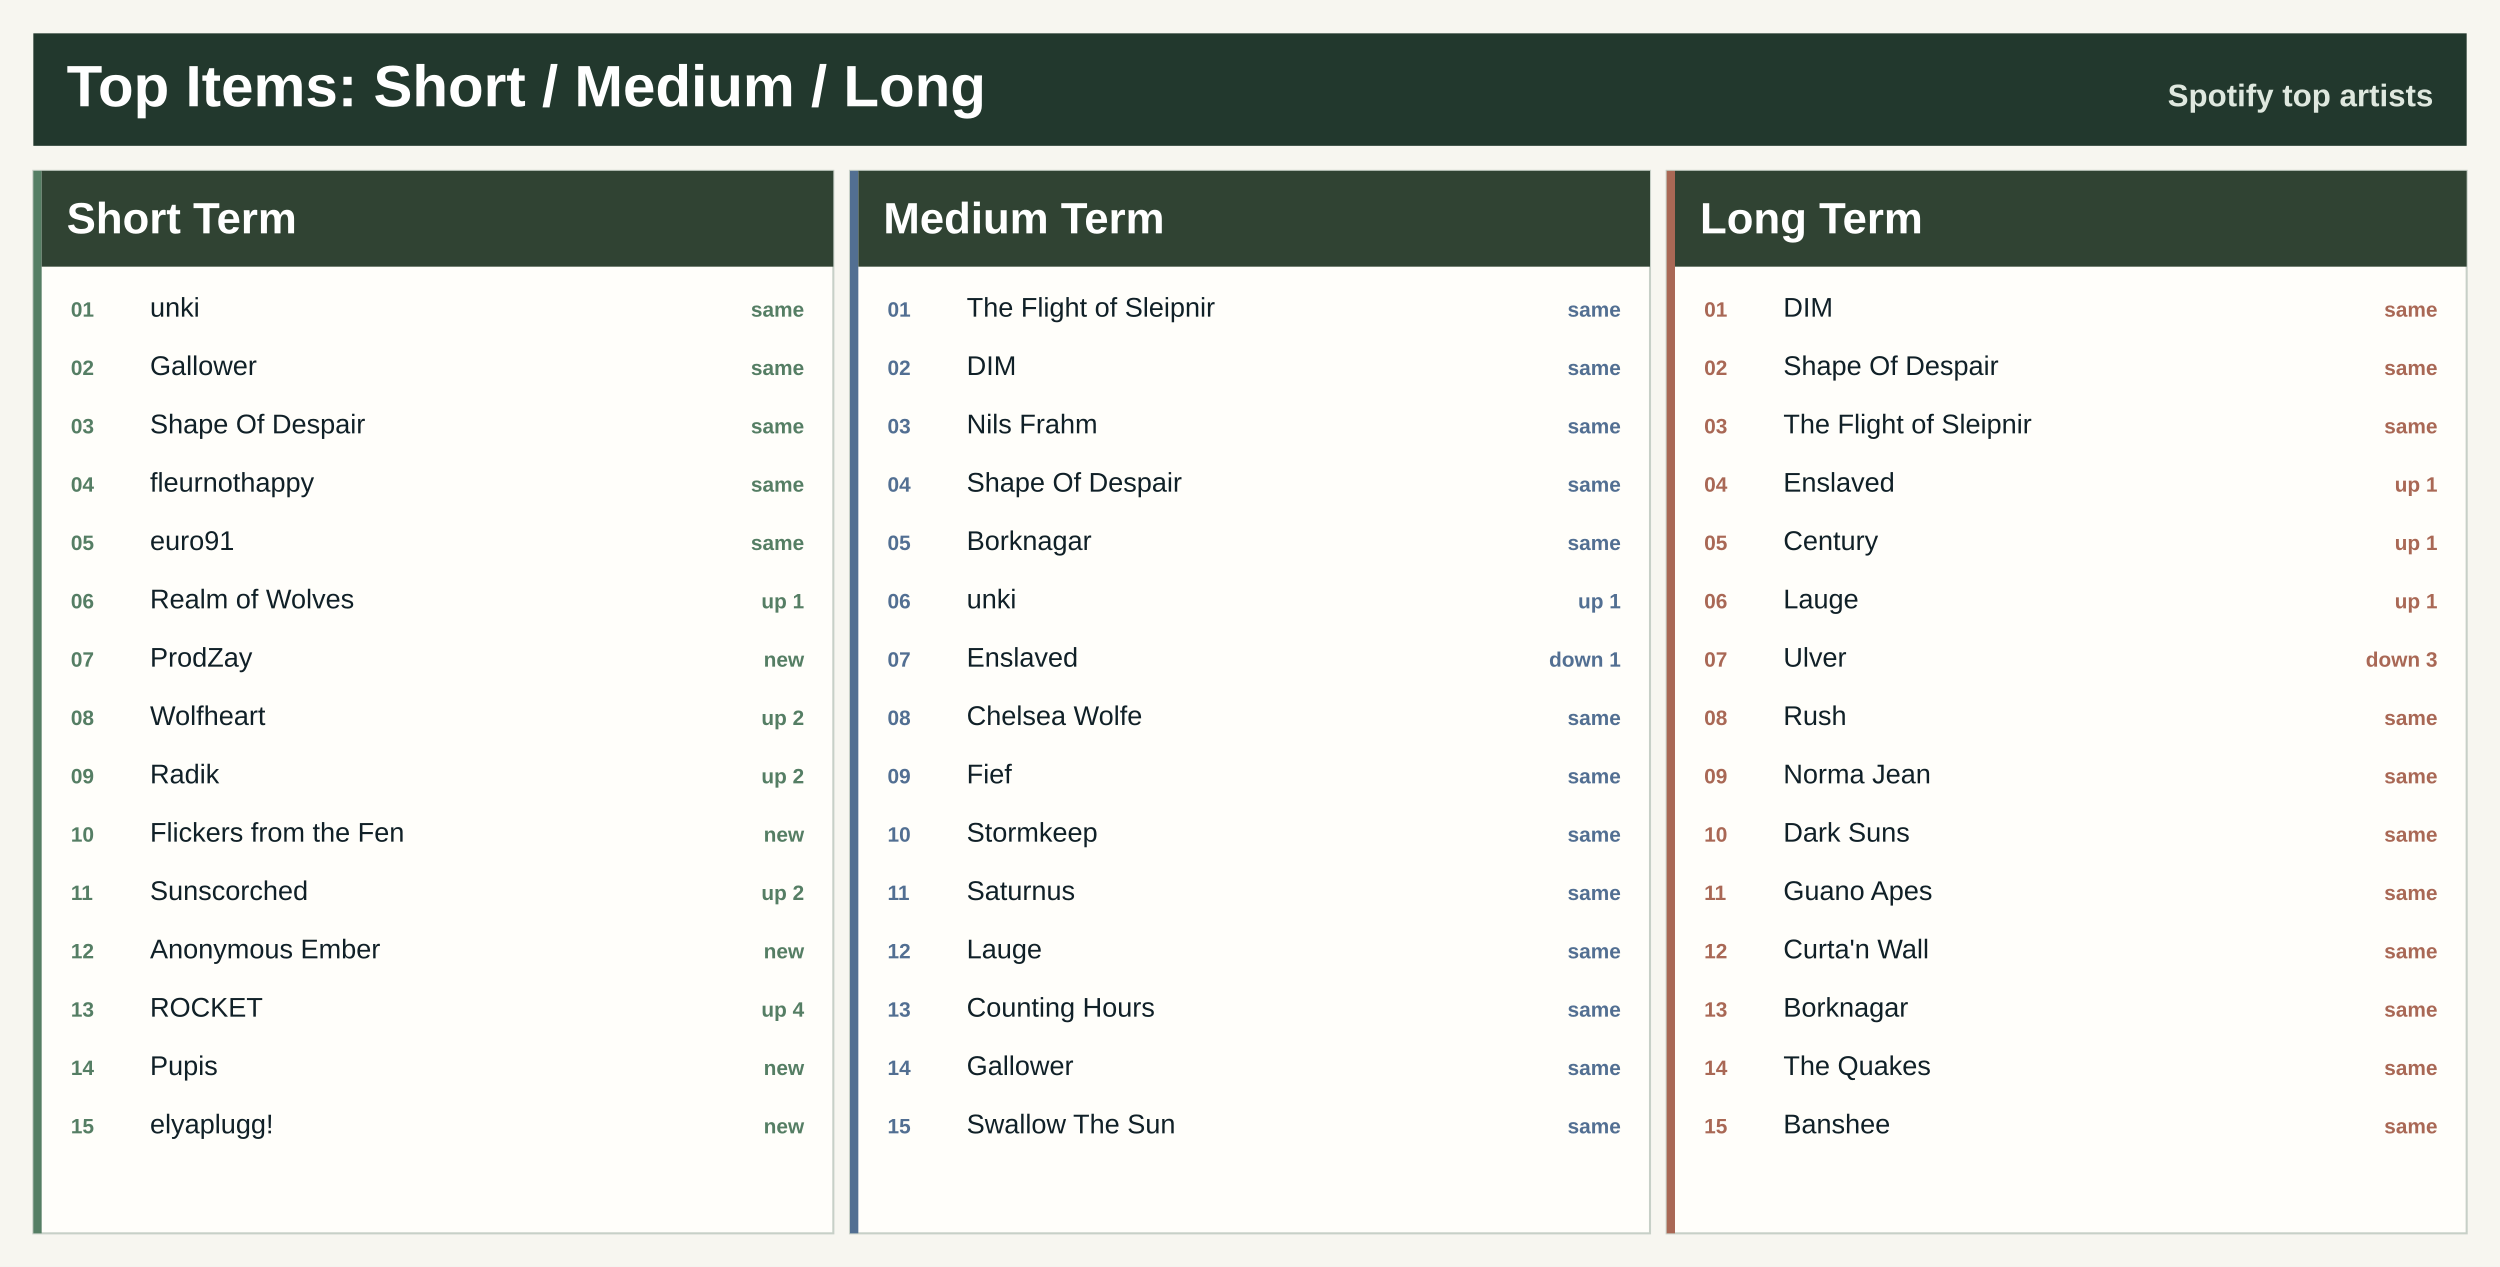
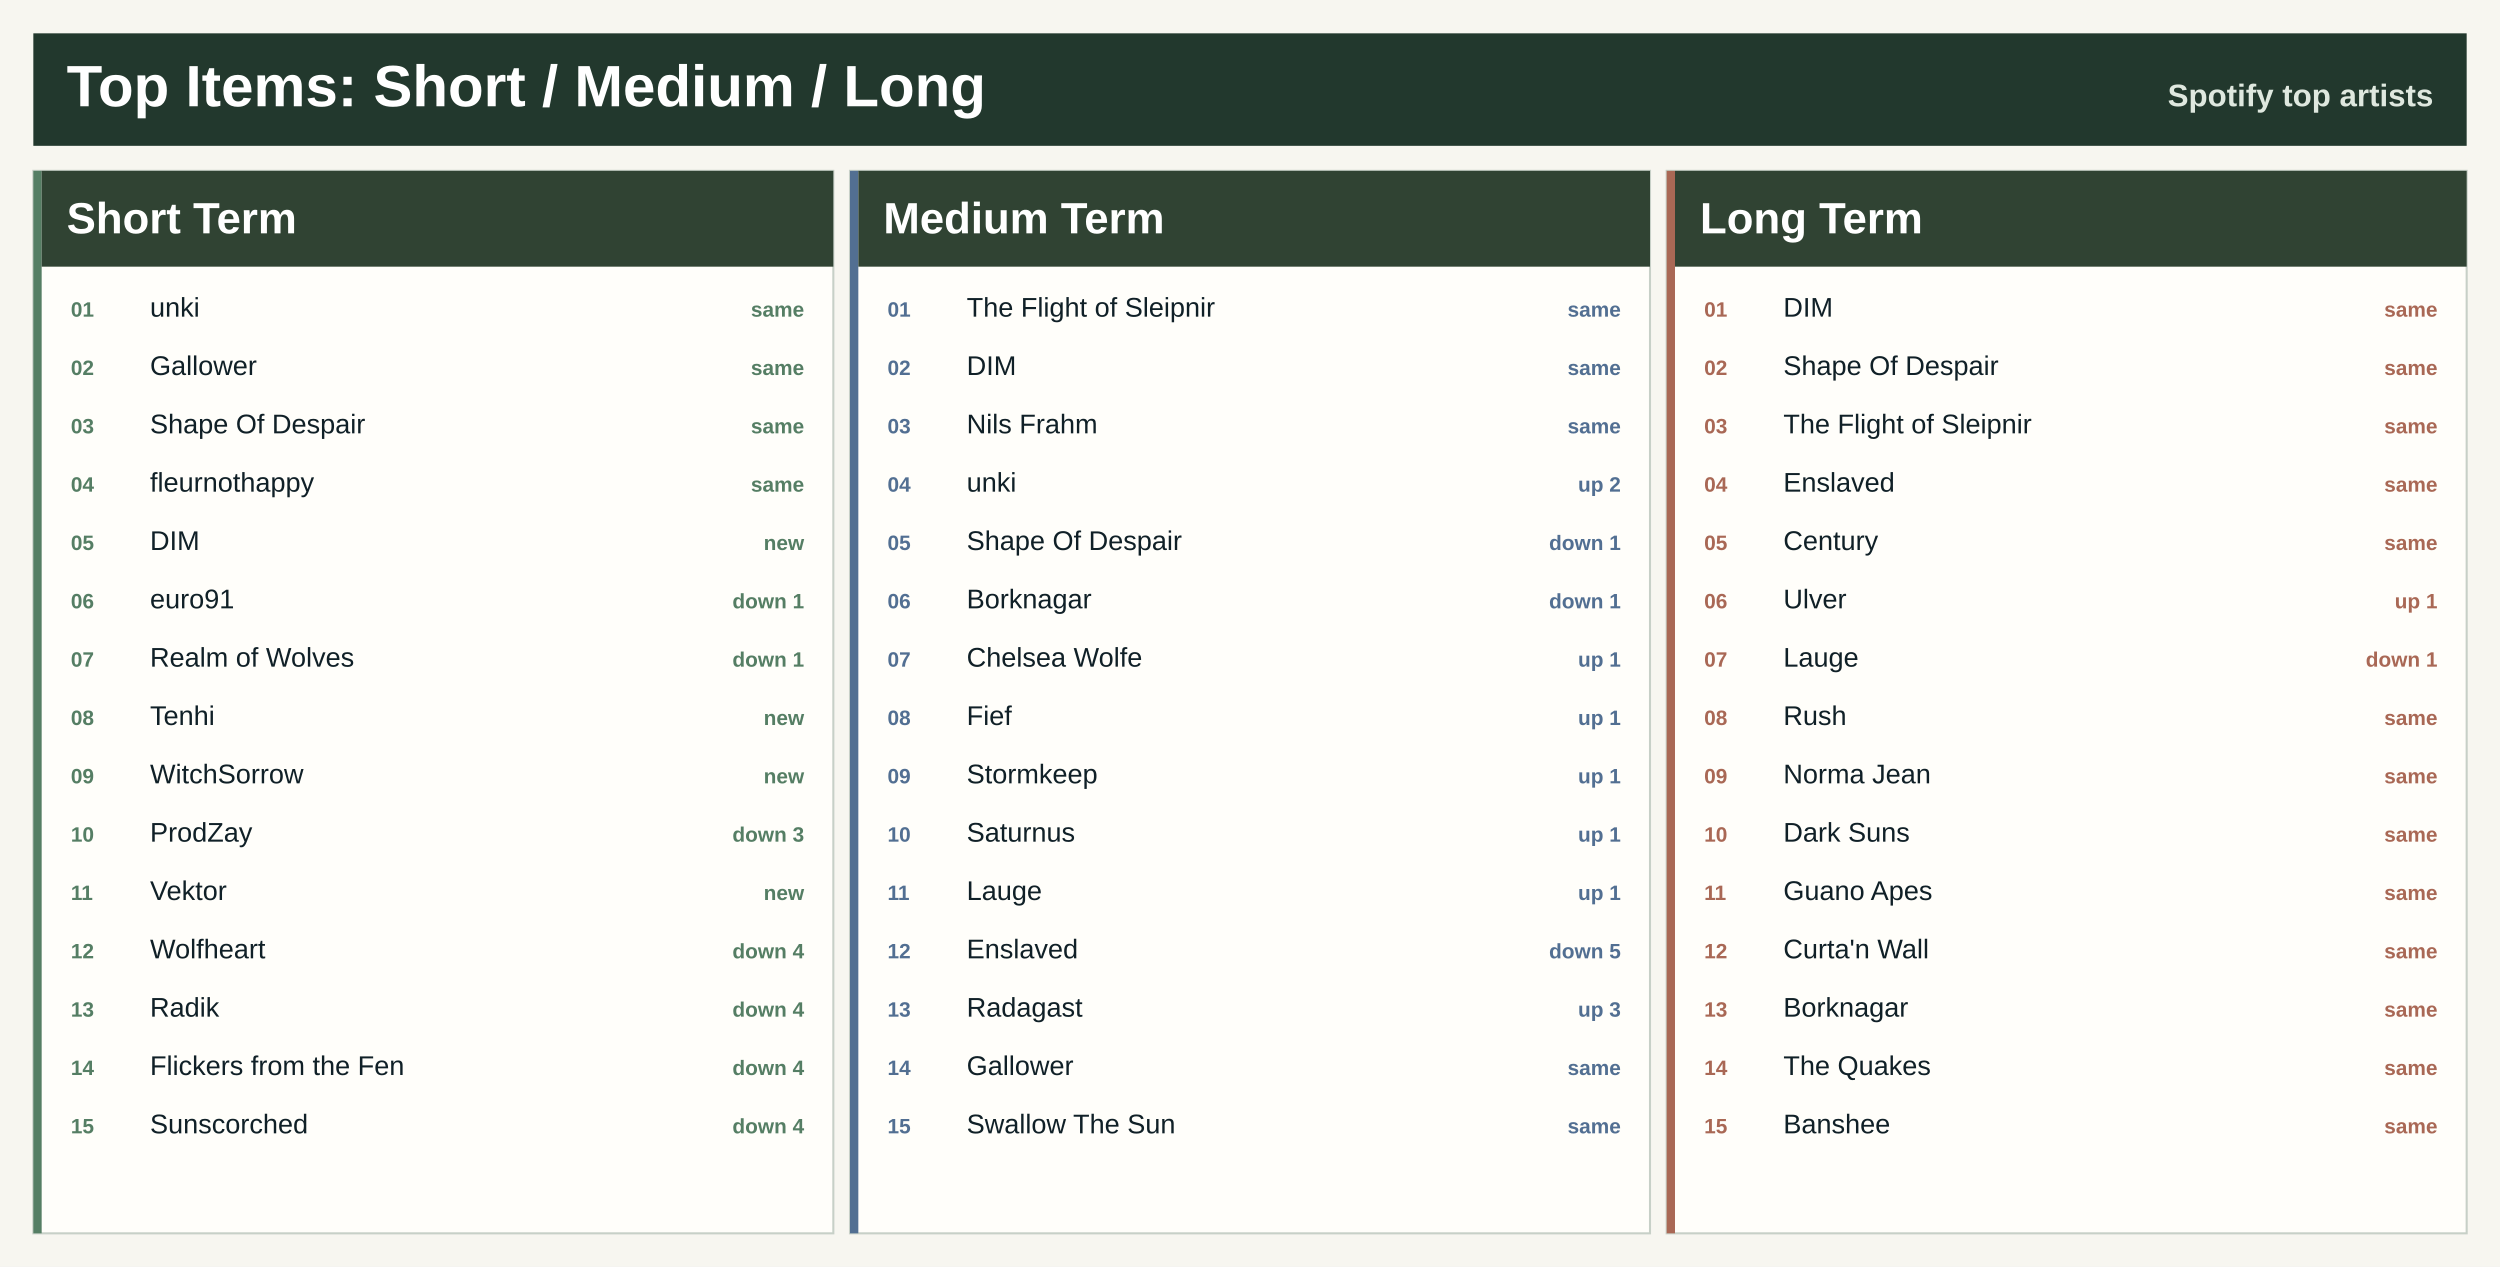
<svg xmlns="http://www.w3.org/2000/svg" width="1200" height="608" viewBox="0 0 1200 608" role="img" aria-label="Top artists across Spotify ranges">
  <rect width="1200" height="608" fill="#f7f6f0" />
  <rect x="16" y="16" width="1168" height="54" fill="#22382d" />
  <text x="32.0" y="51.0" font-family="Segoe UI, Arial, sans-serif" font-size="28" font-weight="800" fill="#ffffff" text-anchor="start">Top Items: Short / Medium / Long</text>
  <text x="1168.0" y="51.0" font-family="Segoe UI, Arial, sans-serif" font-size="15" font-weight="800" fill="#dfe8df" text-anchor="end">Spotify top artists</text>
  <rect x="16.0" y="82.0" width="384.0" height="510" fill="#fffefa" stroke="#c7d0c7" />
  <rect x="16.0" y="82.0" width="4" height="510" fill="#557e64" />
  <rect x="20.0" y="82.0" width="380.0" height="46" fill="#304333" />
  <text x="32.0" y="112.0" font-family="Segoe UI, Arial, sans-serif" font-size="21" font-weight="800" fill="#ffffff" text-anchor="start">Short Term</text>
  <text x="34.0" y="152.0" font-family="Segoe UI, Arial, sans-serif" font-size="10" font-weight="800" fill="#557e64" text-anchor="start">01</text>
  <text x="72.0" y="152.0" font-family="Segoe UI, Arial, sans-serif" font-size="13" font-weight="400" fill="#102027" text-anchor="start">unki</text>
  <text x="386.0" y="152.0" font-family="Segoe UI, Arial, sans-serif" font-size="10" font-weight="800" fill="#557e64" text-anchor="end">same</text>
  <text x="34.0" y="180.0" font-family="Segoe UI, Arial, sans-serif" font-size="10" font-weight="800" fill="#557e64" text-anchor="start">02</text>
  <text x="72.0" y="180.0" font-family="Segoe UI, Arial, sans-serif" font-size="13" font-weight="400" fill="#102027" text-anchor="start">Gallower</text>
  <text x="386.0" y="180.0" font-family="Segoe UI, Arial, sans-serif" font-size="10" font-weight="800" fill="#557e64" text-anchor="end">same</text>
  <text x="34.0" y="208.0" font-family="Segoe UI, Arial, sans-serif" font-size="10" font-weight="800" fill="#557e64" text-anchor="start">03</text>
  <text x="72.0" y="208.0" font-family="Segoe UI, Arial, sans-serif" font-size="13" font-weight="400" fill="#102027" text-anchor="start">Shape Of Despair</text>
  <text x="386.0" y="208.0" font-family="Segoe UI, Arial, sans-serif" font-size="10" font-weight="800" fill="#557e64" text-anchor="end">same</text>
  <text x="34.0" y="236.0" font-family="Segoe UI, Arial, sans-serif" font-size="10" font-weight="800" fill="#557e64" text-anchor="start">04</text>
  <text x="72.0" y="236.0" font-family="Segoe UI, Arial, sans-serif" font-size="13" font-weight="400" fill="#102027" text-anchor="start">fleurnothappy</text>
  <text x="386.0" y="236.0" font-family="Segoe UI, Arial, sans-serif" font-size="10" font-weight="800" fill="#557e64" text-anchor="end">same</text>
  <text x="34.0" y="264.0" font-family="Segoe UI, Arial, sans-serif" font-size="10" font-weight="800" fill="#557e64" text-anchor="start">05</text>
-   <text x="72.0" y="264.0" font-family="Segoe UI, Arial, sans-serif" font-size="13" font-weight="400" fill="#102027" text-anchor="start">euro91</text>
-   <text x="386.0" y="264.0" font-family="Segoe UI, Arial, sans-serif" font-size="10" font-weight="800" fill="#557e64" text-anchor="end">same</text>
+   <text x="72.0" y="264.0" font-family="Segoe UI, Arial, sans-serif" font-size="13" font-weight="400" fill="#102027" text-anchor="start">DIM</text>
+   <text x="386.0" y="264.0" font-family="Segoe UI, Arial, sans-serif" font-size="10" font-weight="800" fill="#557e64" text-anchor="end">new</text>
  <text x="34.0" y="292.0" font-family="Segoe UI, Arial, sans-serif" font-size="10" font-weight="800" fill="#557e64" text-anchor="start">06</text>
-   <text x="72.0" y="292.0" font-family="Segoe UI, Arial, sans-serif" font-size="13" font-weight="400" fill="#102027" text-anchor="start">Realm of Wolves</text>
-   <text x="386.0" y="292.0" font-family="Segoe UI, Arial, sans-serif" font-size="10" font-weight="800" fill="#557e64" text-anchor="end">up 1</text>
+   <text x="72.0" y="292.0" font-family="Segoe UI, Arial, sans-serif" font-size="13" font-weight="400" fill="#102027" text-anchor="start">euro91</text>
+   <text x="386.0" y="292.0" font-family="Segoe UI, Arial, sans-serif" font-size="10" font-weight="800" fill="#557e64" text-anchor="end">down 1</text>
  <text x="34.0" y="320.0" font-family="Segoe UI, Arial, sans-serif" font-size="10" font-weight="800" fill="#557e64" text-anchor="start">07</text>
-   <text x="72.0" y="320.0" font-family="Segoe UI, Arial, sans-serif" font-size="13" font-weight="400" fill="#102027" text-anchor="start">ProdZay</text>
-   <text x="386.0" y="320.0" font-family="Segoe UI, Arial, sans-serif" font-size="10" font-weight="800" fill="#557e64" text-anchor="end">new</text>
+   <text x="72.0" y="320.0" font-family="Segoe UI, Arial, sans-serif" font-size="13" font-weight="400" fill="#102027" text-anchor="start">Realm of Wolves</text>
+   <text x="386.0" y="320.0" font-family="Segoe UI, Arial, sans-serif" font-size="10" font-weight="800" fill="#557e64" text-anchor="end">down 1</text>
  <text x="34.0" y="348.0" font-family="Segoe UI, Arial, sans-serif" font-size="10" font-weight="800" fill="#557e64" text-anchor="start">08</text>
-   <text x="72.0" y="348.0" font-family="Segoe UI, Arial, sans-serif" font-size="13" font-weight="400" fill="#102027" text-anchor="start">Wolfheart</text>
-   <text x="386.0" y="348.0" font-family="Segoe UI, Arial, sans-serif" font-size="10" font-weight="800" fill="#557e64" text-anchor="end">up 2</text>
+   <text x="72.0" y="348.0" font-family="Segoe UI, Arial, sans-serif" font-size="13" font-weight="400" fill="#102027" text-anchor="start">Tenhi</text>
+   <text x="386.0" y="348.0" font-family="Segoe UI, Arial, sans-serif" font-size="10" font-weight="800" fill="#557e64" text-anchor="end">new</text>
  <text x="34.0" y="376.0" font-family="Segoe UI, Arial, sans-serif" font-size="10" font-weight="800" fill="#557e64" text-anchor="start">09</text>
-   <text x="72.0" y="376.0" font-family="Segoe UI, Arial, sans-serif" font-size="13" font-weight="400" fill="#102027" text-anchor="start">Radik</text>
-   <text x="386.0" y="376.0" font-family="Segoe UI, Arial, sans-serif" font-size="10" font-weight="800" fill="#557e64" text-anchor="end">up 2</text>
+   <text x="72.0" y="376.0" font-family="Segoe UI, Arial, sans-serif" font-size="13" font-weight="400" fill="#102027" text-anchor="start">WitchSorrow</text>
+   <text x="386.0" y="376.0" font-family="Segoe UI, Arial, sans-serif" font-size="10" font-weight="800" fill="#557e64" text-anchor="end">new</text>
  <text x="34.0" y="404.0" font-family="Segoe UI, Arial, sans-serif" font-size="10" font-weight="800" fill="#557e64" text-anchor="start">10</text>
-   <text x="72.0" y="404.0" font-family="Segoe UI, Arial, sans-serif" font-size="13" font-weight="400" fill="#102027" text-anchor="start">Flickers from the Fen</text>
-   <text x="386.0" y="404.0" font-family="Segoe UI, Arial, sans-serif" font-size="10" font-weight="800" fill="#557e64" text-anchor="end">new</text>
+   <text x="72.0" y="404.0" font-family="Segoe UI, Arial, sans-serif" font-size="13" font-weight="400" fill="#102027" text-anchor="start">ProdZay</text>
+   <text x="386.0" y="404.0" font-family="Segoe UI, Arial, sans-serif" font-size="10" font-weight="800" fill="#557e64" text-anchor="end">down 3</text>
  <text x="34.0" y="432.0" font-family="Segoe UI, Arial, sans-serif" font-size="10" font-weight="800" fill="#557e64" text-anchor="start">11</text>
-   <text x="72.0" y="432.0" font-family="Segoe UI, Arial, sans-serif" font-size="13" font-weight="400" fill="#102027" text-anchor="start">Sunscorched</text>
-   <text x="386.0" y="432.0" font-family="Segoe UI, Arial, sans-serif" font-size="10" font-weight="800" fill="#557e64" text-anchor="end">up 2</text>
+   <text x="72.0" y="432.0" font-family="Segoe UI, Arial, sans-serif" font-size="13" font-weight="400" fill="#102027" text-anchor="start">Vektor</text>
+   <text x="386.0" y="432.0" font-family="Segoe UI, Arial, sans-serif" font-size="10" font-weight="800" fill="#557e64" text-anchor="end">new</text>
  <text x="34.0" y="460.0" font-family="Segoe UI, Arial, sans-serif" font-size="10" font-weight="800" fill="#557e64" text-anchor="start">12</text>
-   <text x="72.0" y="460.0" font-family="Segoe UI, Arial, sans-serif" font-size="13" font-weight="400" fill="#102027" text-anchor="start">Anonymous Ember</text>
-   <text x="386.0" y="460.0" font-family="Segoe UI, Arial, sans-serif" font-size="10" font-weight="800" fill="#557e64" text-anchor="end">new</text>
+   <text x="72.0" y="460.0" font-family="Segoe UI, Arial, sans-serif" font-size="13" font-weight="400" fill="#102027" text-anchor="start">Wolfheart</text>
+   <text x="386.0" y="460.0" font-family="Segoe UI, Arial, sans-serif" font-size="10" font-weight="800" fill="#557e64" text-anchor="end">down 4</text>
  <text x="34.0" y="488.0" font-family="Segoe UI, Arial, sans-serif" font-size="10" font-weight="800" fill="#557e64" text-anchor="start">13</text>
-   <text x="72.0" y="488.0" font-family="Segoe UI, Arial, sans-serif" font-size="13" font-weight="400" fill="#102027" text-anchor="start">ROCKET</text>
-   <text x="386.0" y="488.0" font-family="Segoe UI, Arial, sans-serif" font-size="10" font-weight="800" fill="#557e64" text-anchor="end">up 4</text>
+   <text x="72.0" y="488.0" font-family="Segoe UI, Arial, sans-serif" font-size="13" font-weight="400" fill="#102027" text-anchor="start">Radik</text>
+   <text x="386.0" y="488.0" font-family="Segoe UI, Arial, sans-serif" font-size="10" font-weight="800" fill="#557e64" text-anchor="end">down 4</text>
  <text x="34.0" y="516.0" font-family="Segoe UI, Arial, sans-serif" font-size="10" font-weight="800" fill="#557e64" text-anchor="start">14</text>
-   <text x="72.0" y="516.0" font-family="Segoe UI, Arial, sans-serif" font-size="13" font-weight="400" fill="#102027" text-anchor="start">Pupis</text>
-   <text x="386.0" y="516.0" font-family="Segoe UI, Arial, sans-serif" font-size="10" font-weight="800" fill="#557e64" text-anchor="end">new</text>
+   <text x="72.0" y="516.0" font-family="Segoe UI, Arial, sans-serif" font-size="13" font-weight="400" fill="#102027" text-anchor="start">Flickers from the Fen</text>
+   <text x="386.0" y="516.0" font-family="Segoe UI, Arial, sans-serif" font-size="10" font-weight="800" fill="#557e64" text-anchor="end">down 4</text>
  <text x="34.0" y="544.0" font-family="Segoe UI, Arial, sans-serif" font-size="10" font-weight="800" fill="#557e64" text-anchor="start">15</text>
-   <text x="72.0" y="544.0" font-family="Segoe UI, Arial, sans-serif" font-size="13" font-weight="400" fill="#102027" text-anchor="start">elyaplugg!</text>
-   <text x="386.0" y="544.0" font-family="Segoe UI, Arial, sans-serif" font-size="10" font-weight="800" fill="#557e64" text-anchor="end">new</text>
+   <text x="72.0" y="544.0" font-family="Segoe UI, Arial, sans-serif" font-size="13" font-weight="400" fill="#102027" text-anchor="start">Sunscorched</text>
+   <text x="386.0" y="544.0" font-family="Segoe UI, Arial, sans-serif" font-size="10" font-weight="800" fill="#557e64" text-anchor="end">down 4</text>
  <rect x="408.0" y="82.0" width="384.0" height="510" fill="#fffefa" stroke="#c7d0c7" />
  <rect x="408.0" y="82.0" width="4" height="510" fill="#526f92" />
  <rect x="412.0" y="82.0" width="380.0" height="46" fill="#304333" />
  <text x="424.0" y="112.0" font-family="Segoe UI, Arial, sans-serif" font-size="21" font-weight="800" fill="#ffffff" text-anchor="start">Medium Term</text>
  <text x="426.0" y="152.0" font-family="Segoe UI, Arial, sans-serif" font-size="10" font-weight="800" fill="#526f92" text-anchor="start">01</text>
  <text x="464.0" y="152.0" font-family="Segoe UI, Arial, sans-serif" font-size="13" font-weight="400" fill="#102027" text-anchor="start">The Flight of Sleipnir</text>
  <text x="778.0" y="152.0" font-family="Segoe UI, Arial, sans-serif" font-size="10" font-weight="800" fill="#526f92" text-anchor="end">same</text>
  <text x="426.0" y="180.0" font-family="Segoe UI, Arial, sans-serif" font-size="10" font-weight="800" fill="#526f92" text-anchor="start">02</text>
  <text x="464.0" y="180.0" font-family="Segoe UI, Arial, sans-serif" font-size="13" font-weight="400" fill="#102027" text-anchor="start">DIM</text>
  <text x="778.0" y="180.0" font-family="Segoe UI, Arial, sans-serif" font-size="10" font-weight="800" fill="#526f92" text-anchor="end">same</text>
  <text x="426.0" y="208.0" font-family="Segoe UI, Arial, sans-serif" font-size="10" font-weight="800" fill="#526f92" text-anchor="start">03</text>
  <text x="464.0" y="208.0" font-family="Segoe UI, Arial, sans-serif" font-size="13" font-weight="400" fill="#102027" text-anchor="start">Nils Frahm</text>
  <text x="778.0" y="208.0" font-family="Segoe UI, Arial, sans-serif" font-size="10" font-weight="800" fill="#526f92" text-anchor="end">same</text>
  <text x="426.0" y="236.0" font-family="Segoe UI, Arial, sans-serif" font-size="10" font-weight="800" fill="#526f92" text-anchor="start">04</text>
-   <text x="464.0" y="236.0" font-family="Segoe UI, Arial, sans-serif" font-size="13" font-weight="400" fill="#102027" text-anchor="start">Shape Of Despair</text>
-   <text x="778.0" y="236.0" font-family="Segoe UI, Arial, sans-serif" font-size="10" font-weight="800" fill="#526f92" text-anchor="end">same</text>
+   <text x="464.0" y="236.0" font-family="Segoe UI, Arial, sans-serif" font-size="13" font-weight="400" fill="#102027" text-anchor="start">unki</text>
+   <text x="778.0" y="236.0" font-family="Segoe UI, Arial, sans-serif" font-size="10" font-weight="800" fill="#526f92" text-anchor="end">up 2</text>
  <text x="426.0" y="264.0" font-family="Segoe UI, Arial, sans-serif" font-size="10" font-weight="800" fill="#526f92" text-anchor="start">05</text>
-   <text x="464.0" y="264.0" font-family="Segoe UI, Arial, sans-serif" font-size="13" font-weight="400" fill="#102027" text-anchor="start">Borknagar</text>
-   <text x="778.0" y="264.0" font-family="Segoe UI, Arial, sans-serif" font-size="10" font-weight="800" fill="#526f92" text-anchor="end">same</text>
+   <text x="464.0" y="264.0" font-family="Segoe UI, Arial, sans-serif" font-size="13" font-weight="400" fill="#102027" text-anchor="start">Shape Of Despair</text>
+   <text x="778.0" y="264.0" font-family="Segoe UI, Arial, sans-serif" font-size="10" font-weight="800" fill="#526f92" text-anchor="end">down 1</text>
  <text x="426.0" y="292.0" font-family="Segoe UI, Arial, sans-serif" font-size="10" font-weight="800" fill="#526f92" text-anchor="start">06</text>
-   <text x="464.0" y="292.0" font-family="Segoe UI, Arial, sans-serif" font-size="13" font-weight="400" fill="#102027" text-anchor="start">unki</text>
-   <text x="778.0" y="292.0" font-family="Segoe UI, Arial, sans-serif" font-size="10" font-weight="800" fill="#526f92" text-anchor="end">up 1</text>
+   <text x="464.0" y="292.0" font-family="Segoe UI, Arial, sans-serif" font-size="13" font-weight="400" fill="#102027" text-anchor="start">Borknagar</text>
+   <text x="778.0" y="292.0" font-family="Segoe UI, Arial, sans-serif" font-size="10" font-weight="800" fill="#526f92" text-anchor="end">down 1</text>
  <text x="426.0" y="320.0" font-family="Segoe UI, Arial, sans-serif" font-size="10" font-weight="800" fill="#526f92" text-anchor="start">07</text>
-   <text x="464.0" y="320.0" font-family="Segoe UI, Arial, sans-serif" font-size="13" font-weight="400" fill="#102027" text-anchor="start">Enslaved</text>
-   <text x="778.0" y="320.0" font-family="Segoe UI, Arial, sans-serif" font-size="10" font-weight="800" fill="#526f92" text-anchor="end">down 1</text>
+   <text x="464.0" y="320.0" font-family="Segoe UI, Arial, sans-serif" font-size="13" font-weight="400" fill="#102027" text-anchor="start">Chelsea Wolfe</text>
+   <text x="778.0" y="320.0" font-family="Segoe UI, Arial, sans-serif" font-size="10" font-weight="800" fill="#526f92" text-anchor="end">up 1</text>
  <text x="426.0" y="348.0" font-family="Segoe UI, Arial, sans-serif" font-size="10" font-weight="800" fill="#526f92" text-anchor="start">08</text>
-   <text x="464.0" y="348.0" font-family="Segoe UI, Arial, sans-serif" font-size="13" font-weight="400" fill="#102027" text-anchor="start">Chelsea Wolfe</text>
-   <text x="778.0" y="348.0" font-family="Segoe UI, Arial, sans-serif" font-size="10" font-weight="800" fill="#526f92" text-anchor="end">same</text>
+   <text x="464.0" y="348.0" font-family="Segoe UI, Arial, sans-serif" font-size="13" font-weight="400" fill="#102027" text-anchor="start">Fief</text>
+   <text x="778.0" y="348.0" font-family="Segoe UI, Arial, sans-serif" font-size="10" font-weight="800" fill="#526f92" text-anchor="end">up 1</text>
  <text x="426.0" y="376.0" font-family="Segoe UI, Arial, sans-serif" font-size="10" font-weight="800" fill="#526f92" text-anchor="start">09</text>
-   <text x="464.0" y="376.0" font-family="Segoe UI, Arial, sans-serif" font-size="13" font-weight="400" fill="#102027" text-anchor="start">Fief</text>
-   <text x="778.0" y="376.0" font-family="Segoe UI, Arial, sans-serif" font-size="10" font-weight="800" fill="#526f92" text-anchor="end">same</text>
+   <text x="464.0" y="376.0" font-family="Segoe UI, Arial, sans-serif" font-size="13" font-weight="400" fill="#102027" text-anchor="start">Stormkeep</text>
+   <text x="778.0" y="376.0" font-family="Segoe UI, Arial, sans-serif" font-size="10" font-weight="800" fill="#526f92" text-anchor="end">up 1</text>
  <text x="426.0" y="404.0" font-family="Segoe UI, Arial, sans-serif" font-size="10" font-weight="800" fill="#526f92" text-anchor="start">10</text>
-   <text x="464.0" y="404.0" font-family="Segoe UI, Arial, sans-serif" font-size="13" font-weight="400" fill="#102027" text-anchor="start">Stormkeep</text>
-   <text x="778.0" y="404.0" font-family="Segoe UI, Arial, sans-serif" font-size="10" font-weight="800" fill="#526f92" text-anchor="end">same</text>
+   <text x="464.0" y="404.0" font-family="Segoe UI, Arial, sans-serif" font-size="13" font-weight="400" fill="#102027" text-anchor="start">Saturnus</text>
+   <text x="778.0" y="404.0" font-family="Segoe UI, Arial, sans-serif" font-size="10" font-weight="800" fill="#526f92" text-anchor="end">up 1</text>
  <text x="426.0" y="432.0" font-family="Segoe UI, Arial, sans-serif" font-size="10" font-weight="800" fill="#526f92" text-anchor="start">11</text>
-   <text x="464.0" y="432.0" font-family="Segoe UI, Arial, sans-serif" font-size="13" font-weight="400" fill="#102027" text-anchor="start">Saturnus</text>
-   <text x="778.0" y="432.0" font-family="Segoe UI, Arial, sans-serif" font-size="10" font-weight="800" fill="#526f92" text-anchor="end">same</text>
+   <text x="464.0" y="432.0" font-family="Segoe UI, Arial, sans-serif" font-size="13" font-weight="400" fill="#102027" text-anchor="start">Lauge</text>
+   <text x="778.0" y="432.0" font-family="Segoe UI, Arial, sans-serif" font-size="10" font-weight="800" fill="#526f92" text-anchor="end">up 1</text>
  <text x="426.0" y="460.0" font-family="Segoe UI, Arial, sans-serif" font-size="10" font-weight="800" fill="#526f92" text-anchor="start">12</text>
-   <text x="464.0" y="460.0" font-family="Segoe UI, Arial, sans-serif" font-size="13" font-weight="400" fill="#102027" text-anchor="start">Lauge</text>
-   <text x="778.0" y="460.0" font-family="Segoe UI, Arial, sans-serif" font-size="10" font-weight="800" fill="#526f92" text-anchor="end">same</text>
+   <text x="464.0" y="460.0" font-family="Segoe UI, Arial, sans-serif" font-size="13" font-weight="400" fill="#102027" text-anchor="start">Enslaved</text>
+   <text x="778.0" y="460.0" font-family="Segoe UI, Arial, sans-serif" font-size="10" font-weight="800" fill="#526f92" text-anchor="end">down 5</text>
  <text x="426.0" y="488.0" font-family="Segoe UI, Arial, sans-serif" font-size="10" font-weight="800" fill="#526f92" text-anchor="start">13</text>
-   <text x="464.0" y="488.0" font-family="Segoe UI, Arial, sans-serif" font-size="13" font-weight="400" fill="#102027" text-anchor="start">Counting Hours</text>
-   <text x="778.0" y="488.0" font-family="Segoe UI, Arial, sans-serif" font-size="10" font-weight="800" fill="#526f92" text-anchor="end">same</text>
+   <text x="464.0" y="488.0" font-family="Segoe UI, Arial, sans-serif" font-size="13" font-weight="400" fill="#102027" text-anchor="start">Radagast</text>
+   <text x="778.0" y="488.0" font-family="Segoe UI, Arial, sans-serif" font-size="10" font-weight="800" fill="#526f92" text-anchor="end">up 3</text>
  <text x="426.0" y="516.0" font-family="Segoe UI, Arial, sans-serif" font-size="10" font-weight="800" fill="#526f92" text-anchor="start">14</text>
  <text x="464.0" y="516.0" font-family="Segoe UI, Arial, sans-serif" font-size="13" font-weight="400" fill="#102027" text-anchor="start">Gallower</text>
  <text x="778.0" y="516.0" font-family="Segoe UI, Arial, sans-serif" font-size="10" font-weight="800" fill="#526f92" text-anchor="end">same</text>
  <text x="426.0" y="544.0" font-family="Segoe UI, Arial, sans-serif" font-size="10" font-weight="800" fill="#526f92" text-anchor="start">15</text>
  <text x="464.0" y="544.0" font-family="Segoe UI, Arial, sans-serif" font-size="13" font-weight="400" fill="#102027" text-anchor="start">Swallow The Sun</text>
  <text x="778.0" y="544.0" font-family="Segoe UI, Arial, sans-serif" font-size="10" font-weight="800" fill="#526f92" text-anchor="end">same</text>
  <rect x="800.0" y="82.0" width="384.0" height="510" fill="#fffefa" stroke="#c7d0c7" />
  <rect x="800.0" y="82.0" width="4" height="510" fill="#a96855" />
  <rect x="804.0" y="82.0" width="380.0" height="46" fill="#304333" />
  <text x="816.0" y="112.0" font-family="Segoe UI, Arial, sans-serif" font-size="21" font-weight="800" fill="#ffffff" text-anchor="start">Long Term</text>
  <text x="818.0" y="152.0" font-family="Segoe UI, Arial, sans-serif" font-size="10" font-weight="800" fill="#a96855" text-anchor="start">01</text>
  <text x="856.0" y="152.0" font-family="Segoe UI, Arial, sans-serif" font-size="13" font-weight="400" fill="#102027" text-anchor="start">DIM</text>
  <text x="1170.0" y="152.0" font-family="Segoe UI, Arial, sans-serif" font-size="10" font-weight="800" fill="#a96855" text-anchor="end">same</text>
  <text x="818.0" y="180.0" font-family="Segoe UI, Arial, sans-serif" font-size="10" font-weight="800" fill="#a96855" text-anchor="start">02</text>
  <text x="856.0" y="180.0" font-family="Segoe UI, Arial, sans-serif" font-size="13" font-weight="400" fill="#102027" text-anchor="start">Shape Of Despair</text>
  <text x="1170.0" y="180.0" font-family="Segoe UI, Arial, sans-serif" font-size="10" font-weight="800" fill="#a96855" text-anchor="end">same</text>
  <text x="818.0" y="208.0" font-family="Segoe UI, Arial, sans-serif" font-size="10" font-weight="800" fill="#a96855" text-anchor="start">03</text>
  <text x="856.0" y="208.0" font-family="Segoe UI, Arial, sans-serif" font-size="13" font-weight="400" fill="#102027" text-anchor="start">The Flight of Sleipnir</text>
  <text x="1170.0" y="208.0" font-family="Segoe UI, Arial, sans-serif" font-size="10" font-weight="800" fill="#a96855" text-anchor="end">same</text>
  <text x="818.0" y="236.0" font-family="Segoe UI, Arial, sans-serif" font-size="10" font-weight="800" fill="#a96855" text-anchor="start">04</text>
  <text x="856.0" y="236.0" font-family="Segoe UI, Arial, sans-serif" font-size="13" font-weight="400" fill="#102027" text-anchor="start">Enslaved</text>
-   <text x="1170.0" y="236.0" font-family="Segoe UI, Arial, sans-serif" font-size="10" font-weight="800" fill="#a96855" text-anchor="end">up 1</text>
+   <text x="1170.0" y="236.0" font-family="Segoe UI, Arial, sans-serif" font-size="10" font-weight="800" fill="#a96855" text-anchor="end">same</text>
  <text x="818.0" y="264.0" font-family="Segoe UI, Arial, sans-serif" font-size="10" font-weight="800" fill="#a96855" text-anchor="start">05</text>
  <text x="856.0" y="264.0" font-family="Segoe UI, Arial, sans-serif" font-size="13" font-weight="400" fill="#102027" text-anchor="start">Century</text>
-   <text x="1170.0" y="264.0" font-family="Segoe UI, Arial, sans-serif" font-size="10" font-weight="800" fill="#a96855" text-anchor="end">up 1</text>
+   <text x="1170.0" y="264.0" font-family="Segoe UI, Arial, sans-serif" font-size="10" font-weight="800" fill="#a96855" text-anchor="end">same</text>
  <text x="818.0" y="292.0" font-family="Segoe UI, Arial, sans-serif" font-size="10" font-weight="800" fill="#a96855" text-anchor="start">06</text>
-   <text x="856.0" y="292.0" font-family="Segoe UI, Arial, sans-serif" font-size="13" font-weight="400" fill="#102027" text-anchor="start">Lauge</text>
+   <text x="856.0" y="292.0" font-family="Segoe UI, Arial, sans-serif" font-size="13" font-weight="400" fill="#102027" text-anchor="start">Ulver</text>
  <text x="1170.0" y="292.0" font-family="Segoe UI, Arial, sans-serif" font-size="10" font-weight="800" fill="#a96855" text-anchor="end">up 1</text>
  <text x="818.0" y="320.0" font-family="Segoe UI, Arial, sans-serif" font-size="10" font-weight="800" fill="#a96855" text-anchor="start">07</text>
-   <text x="856.0" y="320.0" font-family="Segoe UI, Arial, sans-serif" font-size="13" font-weight="400" fill="#102027" text-anchor="start">Ulver</text>
-   <text x="1170.0" y="320.0" font-family="Segoe UI, Arial, sans-serif" font-size="10" font-weight="800" fill="#a96855" text-anchor="end">down 3</text>
+   <text x="856.0" y="320.0" font-family="Segoe UI, Arial, sans-serif" font-size="13" font-weight="400" fill="#102027" text-anchor="start">Lauge</text>
+   <text x="1170.0" y="320.0" font-family="Segoe UI, Arial, sans-serif" font-size="10" font-weight="800" fill="#a96855" text-anchor="end">down 1</text>
  <text x="818.0" y="348.0" font-family="Segoe UI, Arial, sans-serif" font-size="10" font-weight="800" fill="#a96855" text-anchor="start">08</text>
  <text x="856.0" y="348.0" font-family="Segoe UI, Arial, sans-serif" font-size="13" font-weight="400" fill="#102027" text-anchor="start">Rush</text>
  <text x="1170.0" y="348.0" font-family="Segoe UI, Arial, sans-serif" font-size="10" font-weight="800" fill="#a96855" text-anchor="end">same</text>
  <text x="818.0" y="376.0" font-family="Segoe UI, Arial, sans-serif" font-size="10" font-weight="800" fill="#a96855" text-anchor="start">09</text>
  <text x="856.0" y="376.0" font-family="Segoe UI, Arial, sans-serif" font-size="13" font-weight="400" fill="#102027" text-anchor="start">Norma Jean</text>
  <text x="1170.0" y="376.0" font-family="Segoe UI, Arial, sans-serif" font-size="10" font-weight="800" fill="#a96855" text-anchor="end">same</text>
  <text x="818.0" y="404.0" font-family="Segoe UI, Arial, sans-serif" font-size="10" font-weight="800" fill="#a96855" text-anchor="start">10</text>
  <text x="856.0" y="404.0" font-family="Segoe UI, Arial, sans-serif" font-size="13" font-weight="400" fill="#102027" text-anchor="start">Dark Suns</text>
  <text x="1170.0" y="404.0" font-family="Segoe UI, Arial, sans-serif" font-size="10" font-weight="800" fill="#a96855" text-anchor="end">same</text>
  <text x="818.0" y="432.0" font-family="Segoe UI, Arial, sans-serif" font-size="10" font-weight="800" fill="#a96855" text-anchor="start">11</text>
  <text x="856.0" y="432.0" font-family="Segoe UI, Arial, sans-serif" font-size="13" font-weight="400" fill="#102027" text-anchor="start">Guano Apes</text>
  <text x="1170.0" y="432.0" font-family="Segoe UI, Arial, sans-serif" font-size="10" font-weight="800" fill="#a96855" text-anchor="end">same</text>
  <text x="818.0" y="460.0" font-family="Segoe UI, Arial, sans-serif" font-size="10" font-weight="800" fill="#a96855" text-anchor="start">12</text>
  <text x="856.0" y="460.0" font-family="Segoe UI, Arial, sans-serif" font-size="13" font-weight="400" fill="#102027" text-anchor="start">Curta'n Wall</text>
  <text x="1170.0" y="460.0" font-family="Segoe UI, Arial, sans-serif" font-size="10" font-weight="800" fill="#a96855" text-anchor="end">same</text>
  <text x="818.0" y="488.0" font-family="Segoe UI, Arial, sans-serif" font-size="10" font-weight="800" fill="#a96855" text-anchor="start">13</text>
  <text x="856.0" y="488.0" font-family="Segoe UI, Arial, sans-serif" font-size="13" font-weight="400" fill="#102027" text-anchor="start">Borknagar</text>
  <text x="1170.0" y="488.0" font-family="Segoe UI, Arial, sans-serif" font-size="10" font-weight="800" fill="#a96855" text-anchor="end">same</text>
  <text x="818.0" y="516.0" font-family="Segoe UI, Arial, sans-serif" font-size="10" font-weight="800" fill="#a96855" text-anchor="start">14</text>
  <text x="856.0" y="516.0" font-family="Segoe UI, Arial, sans-serif" font-size="13" font-weight="400" fill="#102027" text-anchor="start">The Quakes</text>
  <text x="1170.0" y="516.0" font-family="Segoe UI, Arial, sans-serif" font-size="10" font-weight="800" fill="#a96855" text-anchor="end">same</text>
  <text x="818.0" y="544.0" font-family="Segoe UI, Arial, sans-serif" font-size="10" font-weight="800" fill="#a96855" text-anchor="start">15</text>
  <text x="856.0" y="544.0" font-family="Segoe UI, Arial, sans-serif" font-size="13" font-weight="400" fill="#102027" text-anchor="start">Banshee</text>
  <text x="1170.0" y="544.0" font-family="Segoe UI, Arial, sans-serif" font-size="10" font-weight="800" fill="#a96855" text-anchor="end">same</text>
</svg>
